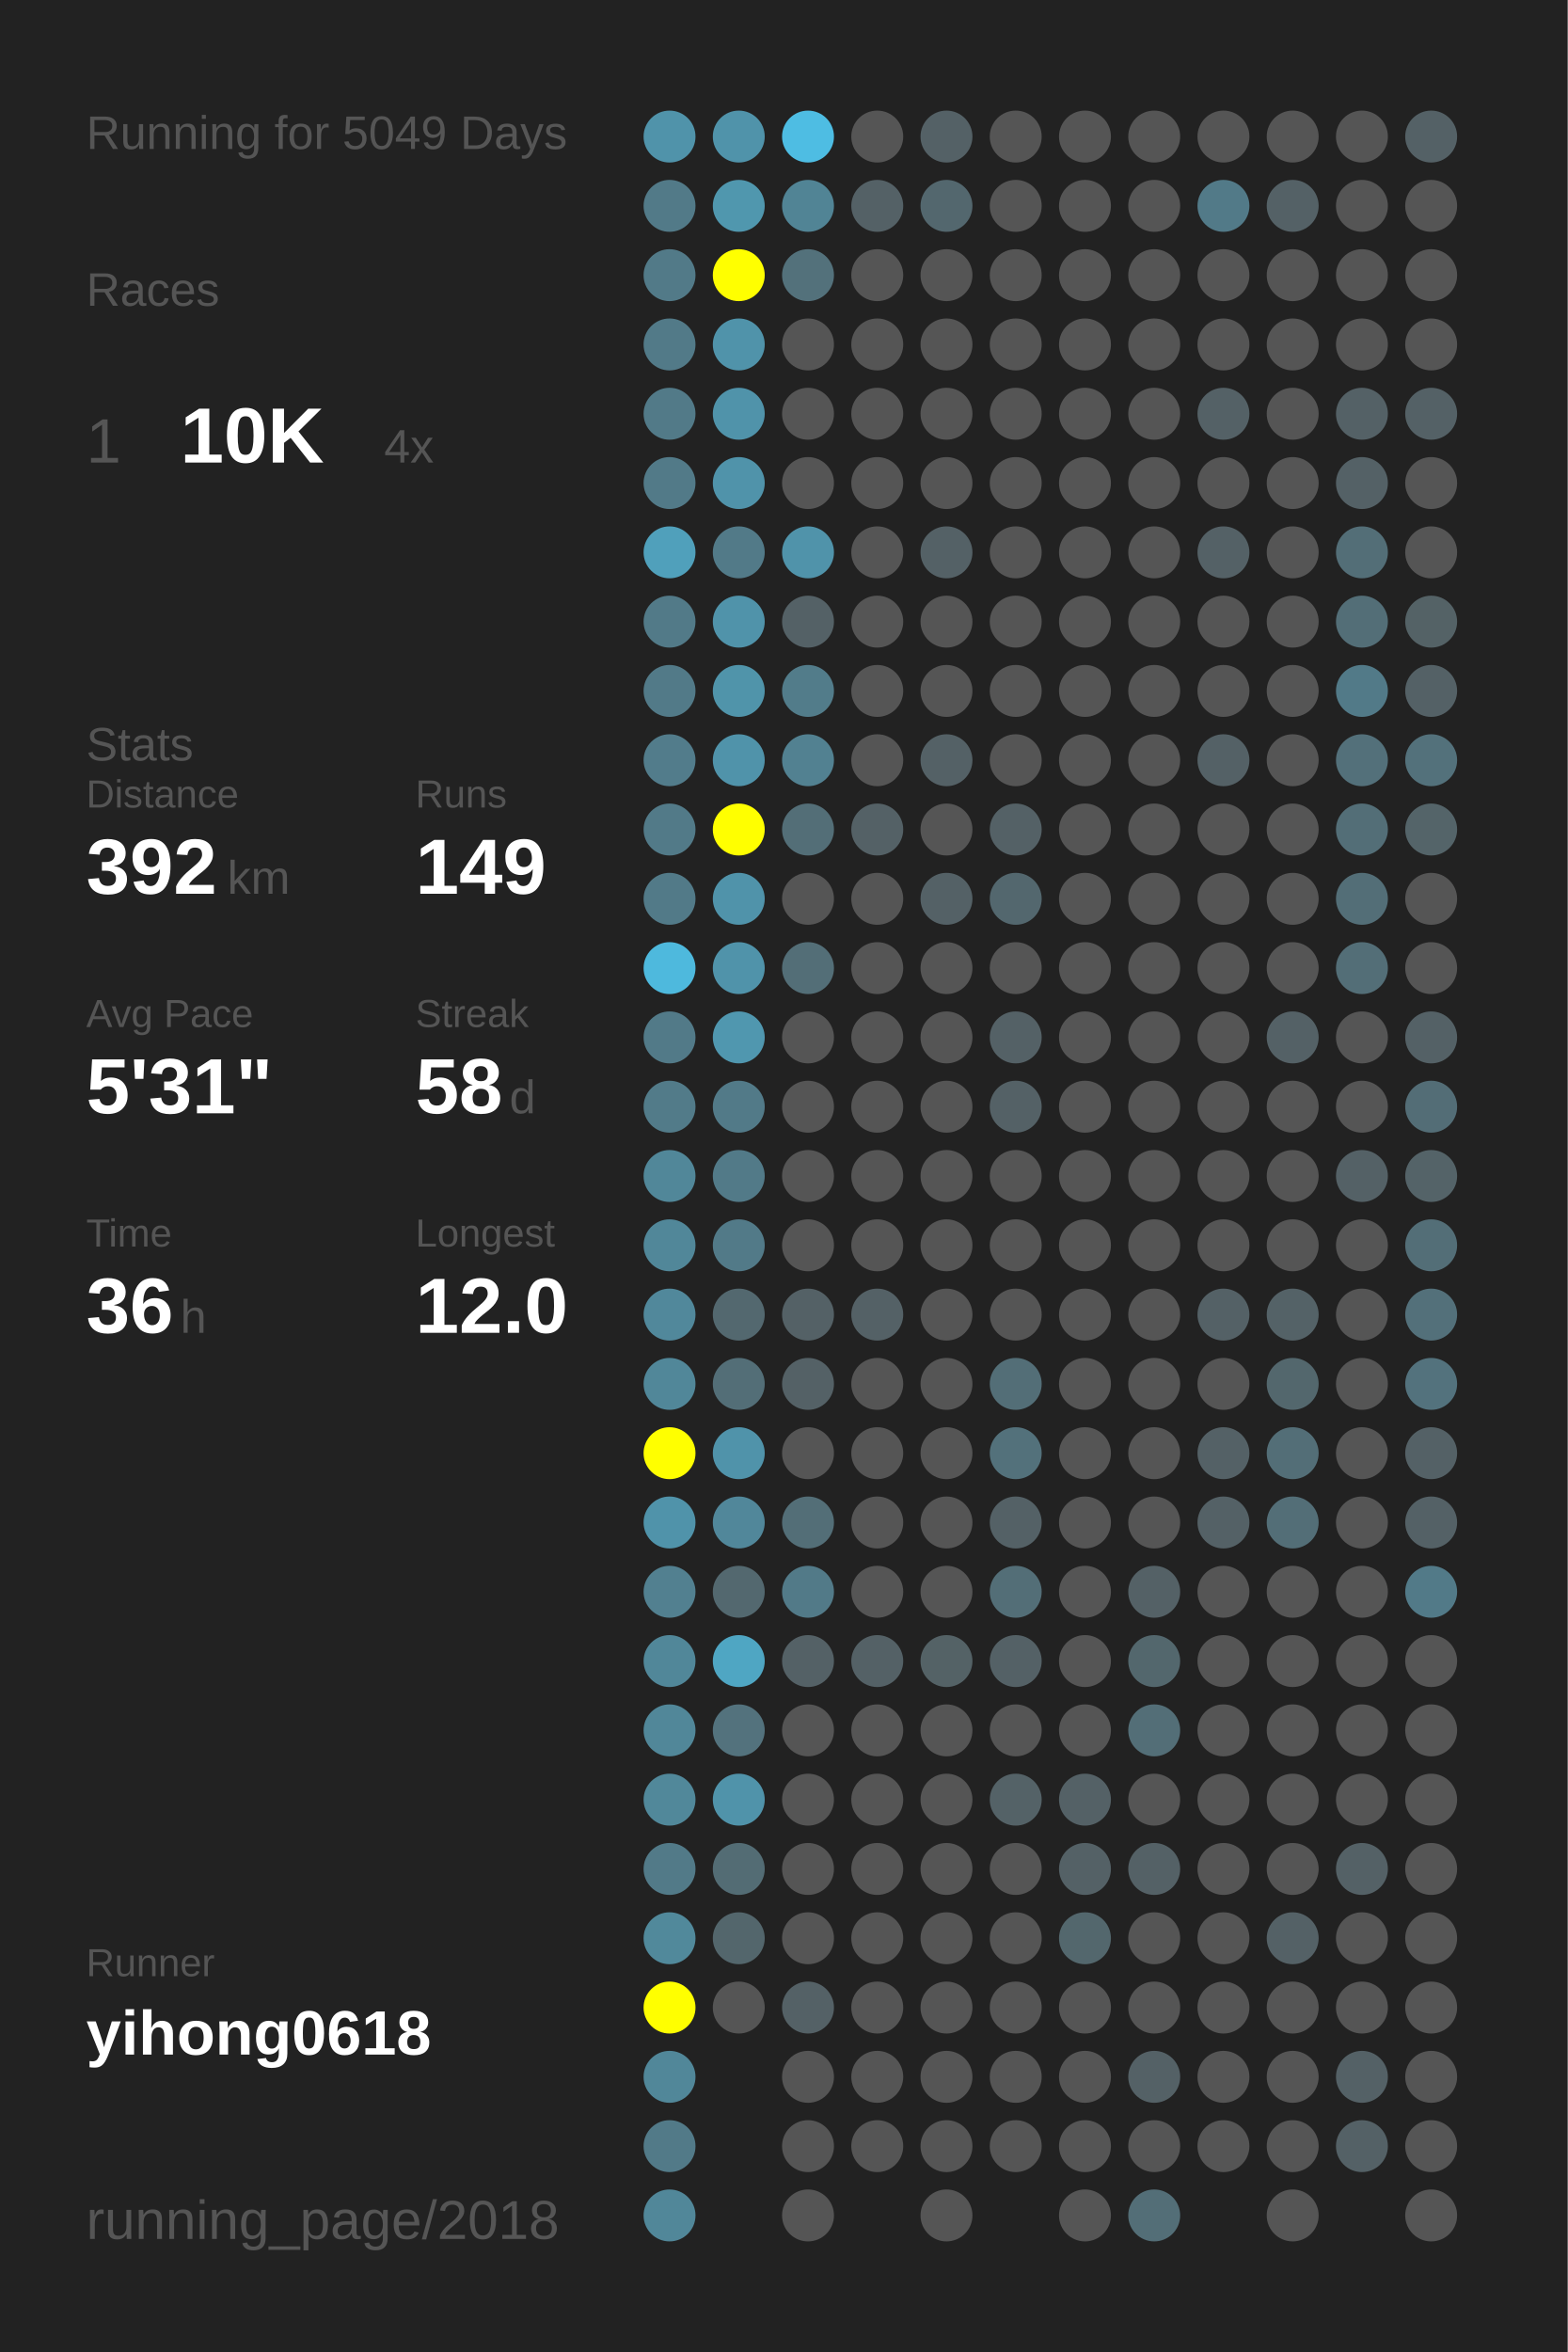
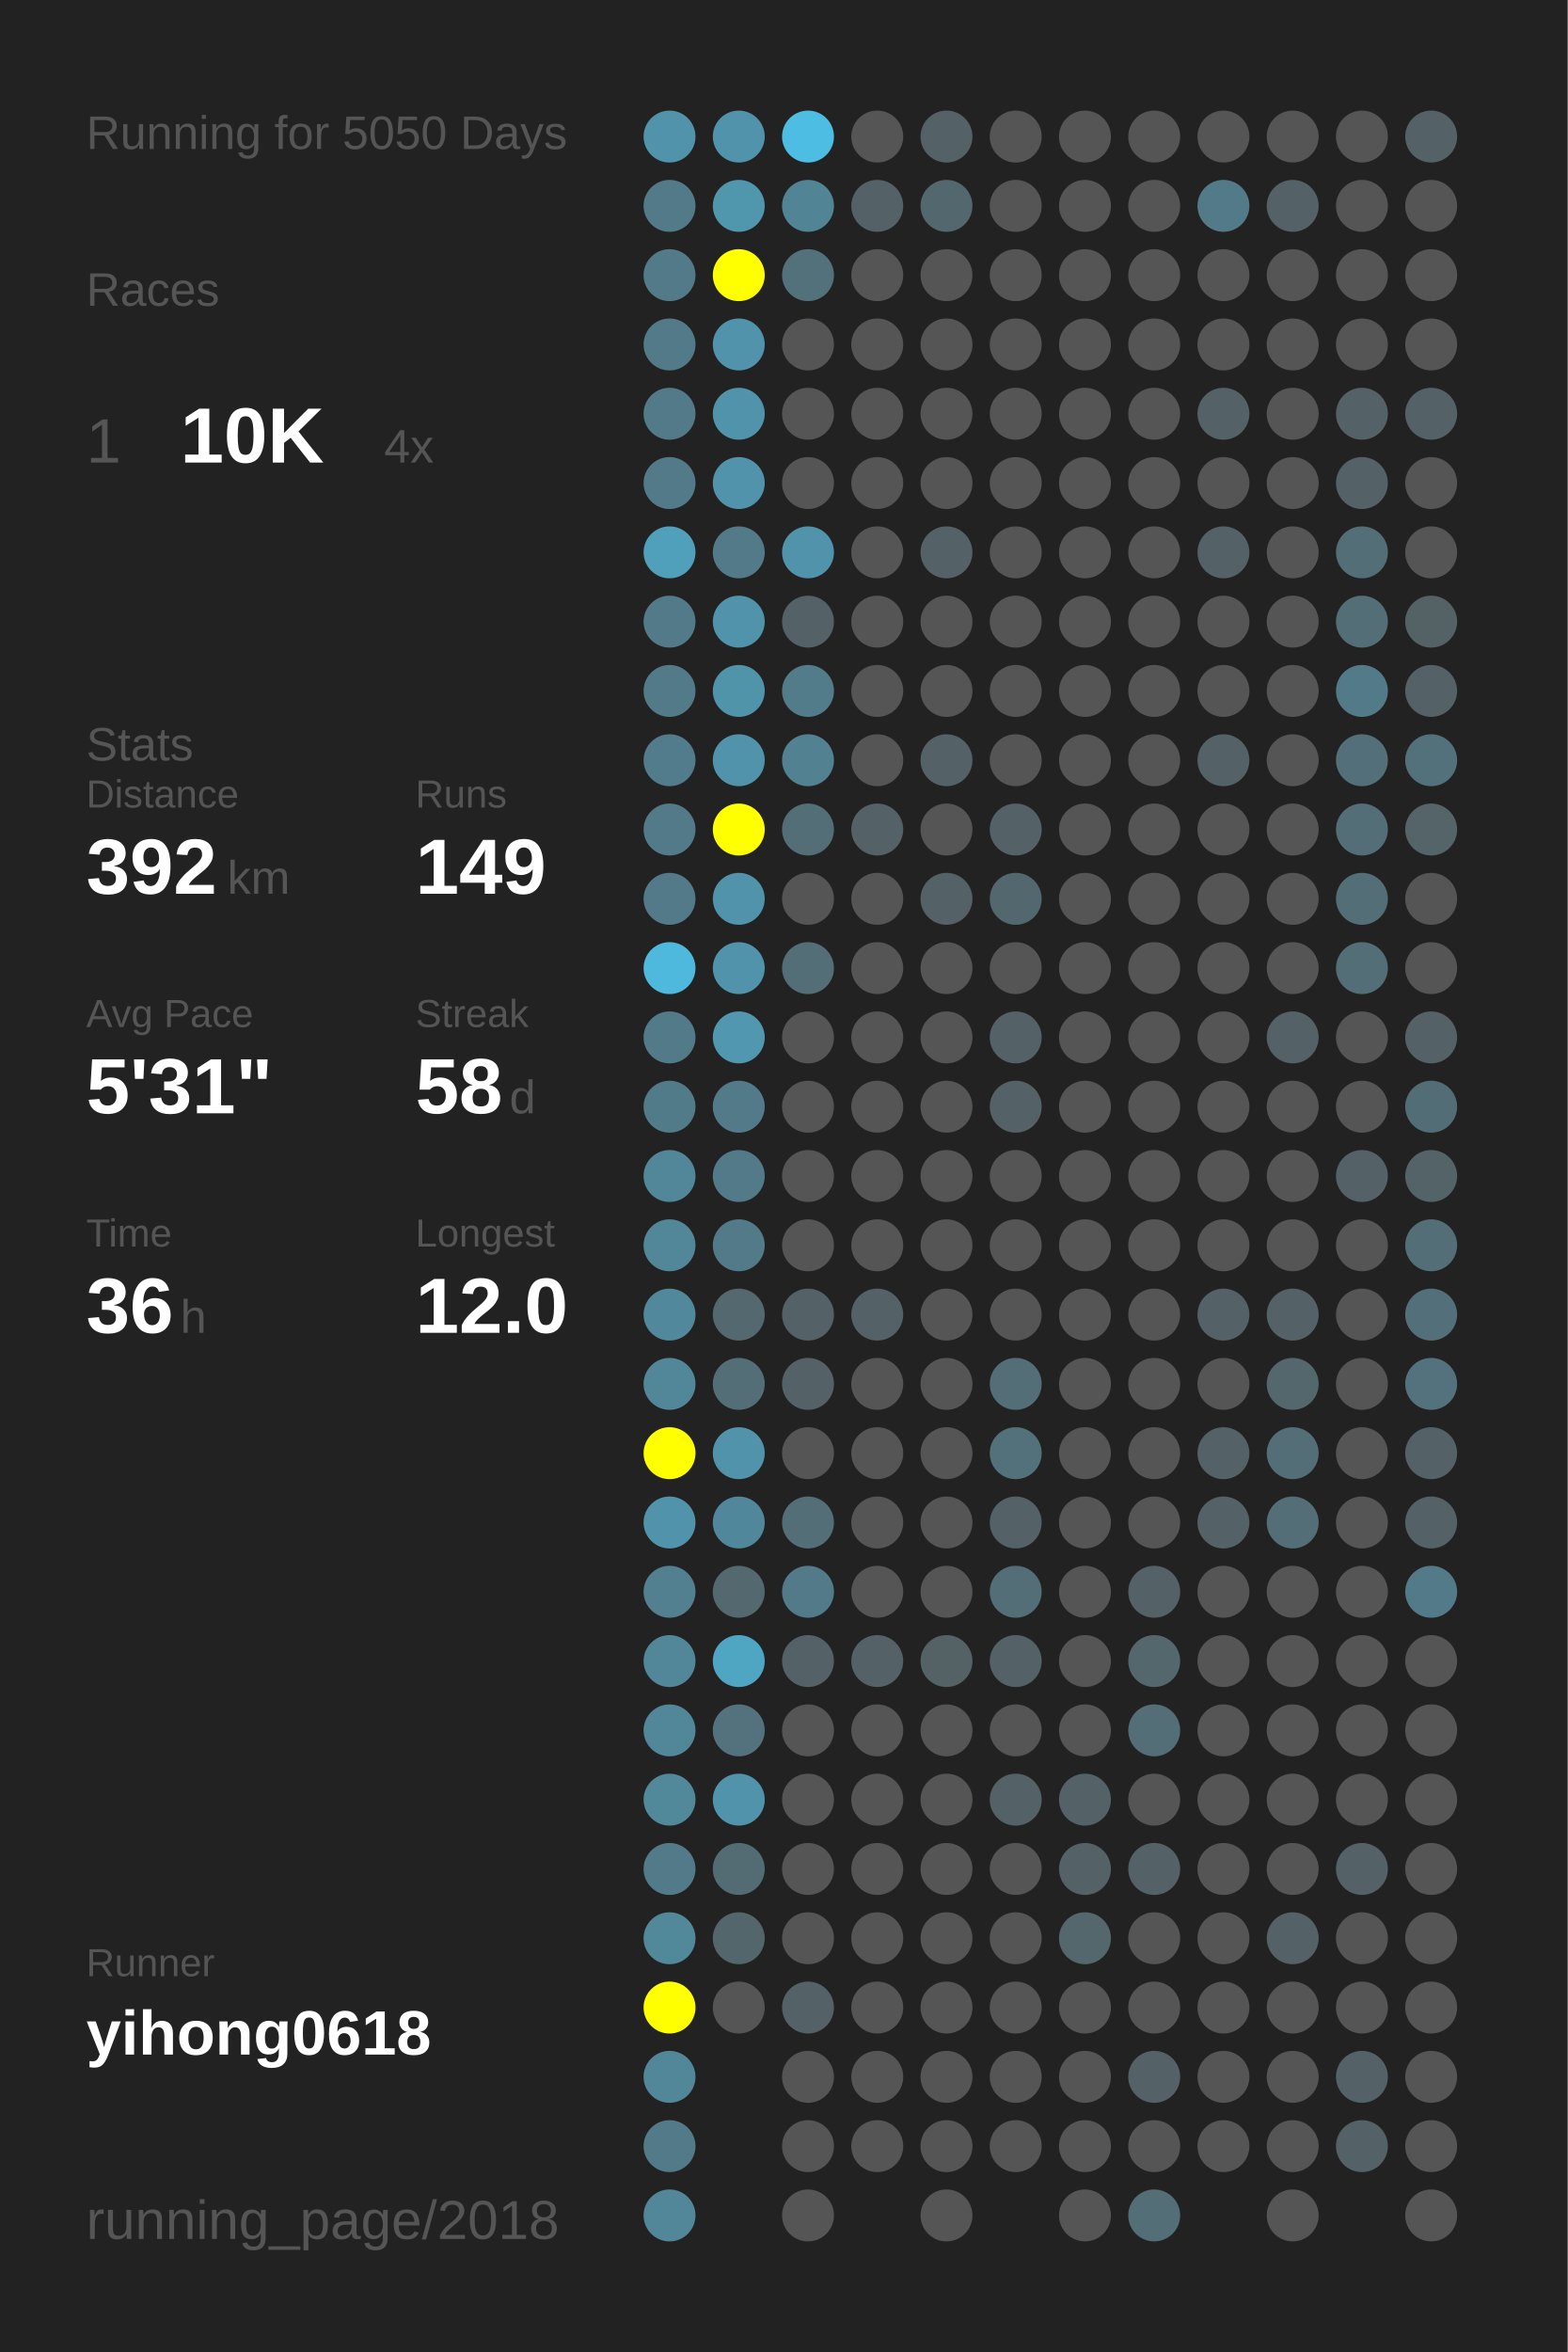
<svg xmlns="http://www.w3.org/2000/svg" baseProfile="full" height="300mm" version="1.1" viewBox="0,0,200,300" width="200mm">
  <defs />
  <rect fill="#222222" height="300" width="200" x="0" y="0" />
-   <text fill="#555555" style="font-size:6px; font-family:Arial;" x="11" y="19">Running for 5049 Days</text>
+   <text fill="#555555" style="font-size:6px; font-family:Arial;" x="11" y="19">Running for 5050 Days</text>
  <text fill="#555555" style="font-size:6px; font-family:Arial;" x="11" y="39">Races</text>
  <text fill="#555555" style="font-size:8px; font-family:Arial;" x="11" y="59">1</text>
  <text fill="#FFFFFF" style="font-size:10px; font-family:Arial; font-weight:bold;" x="23" y="59">10K</text>
  <text fill="#555555" style="font-size:6px; font-family:Arial;" x="49" y="59">4x</text>
  <text fill="#555555" style="font-size:6px; font-family:Arial;" x="11" y="97">Stats</text>
  <text fill="#555555" style="font-size:5px; font-family:Arial;" x="11" y="103">Distance</text>
  <text fill="#FFFFFF" style="font-size:10px; font-family:Arial; font-weight:bold;" x="11" y="114">392</text>
  <text fill="#555555" style="font-size:6px; font-family:Arial;" x="29" y="114">km</text>
  <text fill="#555555" style="font-size:5px; font-family:Arial;" x="53" y="103">Runs</text>
  <text fill="#FFFFFF" style="font-size:10px; font-family:Arial; font-weight:bold;" x="53" y="114">149</text>
  <text fill="#555555" style="font-size:5px; font-family:Arial;" x="11" y="131">Avg Pace</text>
  <text fill="#FFFFFF" style="font-size:10px; font-family:Arial; font-weight:bold;" x="11" y="142">5'31"</text>
  <text fill="#555555" style="font-size:5px; font-family:Arial;" x="53" y="131">Streak</text>
  <text fill="#FFFFFF" style="font-size:10px; font-family:Arial; font-weight:bold;" x="53" y="142">58</text>
  <text fill="#555555" style="font-size:6px; font-family:Arial;" x="65" y="142">d</text>
  <text fill="#555555" style="font-size:5px; font-family:Arial;" x="11" y="159">Time</text>
  <text fill="#FFFFFF" style="font-size:10px; font-family:Arial; font-weight:bold;" x="11" y="170">36</text>
  <text fill="#555555" style="font-size:6px; font-family:Arial;" x="23" y="170">h</text>
  <text fill="#555555" style="font-size:5px; font-family:Arial;" x="53" y="159">Longest</text>
  <text fill="#FFFFFF" style="font-size:10px; font-family:Arial; font-weight:bold;" x="53" y="170">12.0</text>
  <text fill="#555555" style="font-size:5px; font-family:Arial;" x="11" y="252.065">Runner</text>
  <text fill="#FFFFFF" style="font-size:8px; font-family:Arial; font-weight:bold;" x="11" y="262.065">yihong0618</text>
  <text fill="#555555" style="font-size:7px; font-family:Arial;" x="11" y="285.581">running_page/2018</text>
  <circle cx="85.417" cy="17.419" fill="#5093aa" r="3.312" />
  <circle cx="85.417" cy="26.258" fill="#527a88" r="3.312" />
  <circle cx="85.417" cy="35.097" fill="#527a88" r="3.312" />
  <circle cx="85.417" cy="43.935" fill="#527a88" r="3.312" />
  <circle cx="85.417" cy="52.774" fill="#527a88" r="3.312" />
  <circle cx="85.417" cy="61.613" fill="#527a88" r="3.312" />
  <circle cx="85.417" cy="70.452" fill="#50a0bb" r="3.312" />
  <circle cx="85.417" cy="79.29" fill="#527a88" r="3.312" />
  <circle cx="85.417" cy="88.129" fill="#527a88" r="3.312" />
  <circle cx="85.417" cy="96.968" fill="#527c8b" r="3.312" />
  <circle cx="85.417" cy="105.806" fill="#527a88" r="3.312" />
  <circle cx="85.417" cy="114.645" fill="#527a88" r="3.312" />
  <circle cx="85.417" cy="123.484" fill="#4eb9dd" r="3.312" />
  <circle cx="85.417" cy="132.323" fill="#527a88" r="3.312" />
  <circle cx="85.417" cy="141.161" fill="#527b89" r="3.312" />
  <circle cx="85.417" cy="150" fill="#518799" r="3.312" />
  <circle cx="85.417" cy="158.839" fill="#518799" r="3.312" />
  <circle cx="85.417" cy="167.677" fill="#51889b" r="3.312" />
  <circle cx="85.417" cy="176.516" fill="#518799" r="3.312" />
  <circle cx="85.417" cy="185.355" fill="#FFFF00" r="3.312" />
  <circle cx="85.417" cy="194.194" fill="#5093aa" r="3.312" />
  <circle cx="85.417" cy="203.032" fill="#528090" r="3.312" />
  <circle cx="85.417" cy="211.871" fill="#518799" r="3.312" />
  <circle cx="85.417" cy="220.71" fill="#518799" r="3.312" />
  <circle cx="85.417" cy="229.548" fill="#51889a" r="3.312" />
  <circle cx="85.417" cy="238.387" fill="#527a88" r="3.312" />
  <circle cx="85.417" cy="247.226" fill="#51899b" r="3.312" />
  <circle cx="85.417" cy="256.065" fill="#FFFF00" r="3.312" />
  <circle cx="85.417" cy="264.903" fill="#518799" r="3.312" />
  <circle cx="85.417" cy="273.742" fill="#527a88" r="3.312" />
  <circle cx="85.417" cy="282.581" fill="#518799" r="3.312" />
  <circle cx="94.25" cy="17.419" fill="#5093aa" r="3.312" />
  <circle cx="94.25" cy="26.258" fill="#5097ae" r="3.312" />
  <circle cx="94.25" cy="35.097" fill="#FFFF00" r="3.312" />
  <circle cx="94.25" cy="43.935" fill="#5093aa" r="3.312" />
  <circle cx="94.25" cy="52.774" fill="#5093aa" r="3.312" />
  <circle cx="94.25" cy="61.613" fill="#5093aa" r="3.312" />
  <circle cx="94.25" cy="70.452" fill="#527a88" r="3.312" />
  <circle cx="94.25" cy="79.29" fill="#5093aa" r="3.312" />
  <circle cx="94.25" cy="88.129" fill="#5094aa" r="3.312" />
  <circle cx="94.25" cy="96.968" fill="#5093aa" r="3.312" />
  <circle cx="94.25" cy="105.806" fill="#FFFF00" r="3.312" />
  <circle cx="94.25" cy="114.645" fill="#5093aa" r="3.312" />
  <circle cx="94.25" cy="123.484" fill="#5093aa" r="3.312" />
  <circle cx="94.25" cy="132.323" fill="#5097af" r="3.312" />
  <circle cx="94.25" cy="141.161" fill="#527a88" r="3.312" />
  <circle cx="94.25" cy="150" fill="#527a88" r="3.312" />
  <circle cx="94.25" cy="158.839" fill="#527a88" r="3.312" />
  <circle cx="94.25" cy="167.677" fill="#53686f" r="3.312" />
  <circle cx="94.25" cy="176.516" fill="#536e77" r="3.312" />
  <circle cx="94.25" cy="185.355" fill="#5093aa" r="3.312" />
  <circle cx="94.25" cy="194.194" fill="#51879a" r="3.312" />
  <circle cx="94.25" cy="203.032" fill="#53686f" r="3.312" />
  <circle cx="94.25" cy="211.871" fill="#4fa6c3" r="3.312" />
  <circle cx="94.25" cy="220.71" fill="#53727d" r="3.312" />
  <circle cx="94.25" cy="229.548" fill="#5093aa" r="3.312" />
  <circle cx="94.25" cy="238.387" fill="#536c74" r="3.312" />
  <circle cx="94.25" cy="247.226" fill="#53666c" r="3.312" />
  <circle cx="94.25" cy="256.065" fill="#555555" r="3.312" />
  <circle cx="103.083" cy="17.419" fill="#4ebde3" r="3.312" />
  <circle cx="103.083" cy="26.258" fill="#518495" r="3.312" />
  <circle cx="103.083" cy="35.097" fill="#53717b" r="3.312" />
  <circle cx="103.083" cy="43.935" fill="#555555" r="3.312" />
  <circle cx="103.083" cy="52.774" fill="#555555" r="3.312" />
  <circle cx="103.083" cy="61.613" fill="#555555" r="3.312" />
  <circle cx="103.083" cy="70.452" fill="#5093aa" r="3.312" />
  <circle cx="103.083" cy="79.29" fill="#546166" r="3.312" />
  <circle cx="103.083" cy="88.129" fill="#527c8a" r="3.312" />
  <circle cx="103.083" cy="96.968" fill="#528191" r="3.312" />
  <circle cx="103.083" cy="105.806" fill="#536e77" r="3.312" />
  <circle cx="103.083" cy="114.645" fill="#555555" r="3.312" />
  <circle cx="103.083" cy="123.484" fill="#536e77" r="3.312" />
  <circle cx="103.083" cy="132.323" fill="#555555" r="3.312" />
  <circle cx="103.083" cy="141.161" fill="#555555" r="3.312" />
  <circle cx="103.083" cy="150" fill="#555555" r="3.312" />
  <circle cx="103.083" cy="158.839" fill="#555555" r="3.312" />
  <circle cx="103.083" cy="167.677" fill="#546166" r="3.312" />
  <circle cx="103.083" cy="176.516" fill="#546166" r="3.312" />
  <circle cx="103.083" cy="185.355" fill="#555555" r="3.312" />
  <circle cx="103.083" cy="194.194" fill="#536e77" r="3.312" />
  <circle cx="103.083" cy="203.032" fill="#527a88" r="3.312" />
  <circle cx="103.083" cy="211.871" fill="#546166" r="3.312" />
  <circle cx="103.083" cy="220.71" fill="#555555" r="3.312" />
  <circle cx="103.083" cy="229.548" fill="#555555" r="3.312" />
  <circle cx="103.083" cy="238.387" fill="#555555" r="3.312" />
  <circle cx="103.083" cy="247.226" fill="#555555" r="3.312" />
  <circle cx="103.083" cy="256.065" fill="#546166" r="3.312" />
  <circle cx="103.083" cy="264.903" fill="#555555" r="3.312" />
  <circle cx="103.083" cy="273.742" fill="#555555" r="3.312" />
  <circle cx="103.083" cy="282.581" fill="#555555" r="3.312" />
  <circle cx="111.917" cy="17.419" fill="#555555" r="3.312" />
  <circle cx="111.917" cy="26.258" fill="#546166" r="3.312" />
  <circle cx="111.917" cy="35.097" fill="#555555" r="3.312" />
  <circle cx="111.917" cy="43.935" fill="#555555" r="3.312" />
  <circle cx="111.917" cy="52.774" fill="#555555" r="3.312" />
  <circle cx="111.917" cy="61.613" fill="#555555" r="3.312" />
  <circle cx="111.917" cy="70.452" fill="#555555" r="3.312" />
  <circle cx="111.917" cy="79.29" fill="#555555" r="3.312" />
  <circle cx="111.917" cy="88.129" fill="#555555" r="3.312" />
  <circle cx="111.917" cy="96.968" fill="#555555" r="3.312" />
  <circle cx="111.917" cy="105.806" fill="#546166" r="3.312" />
  <circle cx="111.917" cy="114.645" fill="#555555" r="3.312" />
  <circle cx="111.917" cy="123.484" fill="#555555" r="3.312" />
  <circle cx="111.917" cy="132.323" fill="#555555" r="3.312" />
  <circle cx="111.917" cy="141.161" fill="#555555" r="3.312" />
  <circle cx="111.917" cy="150" fill="#555555" r="3.312" />
  <circle cx="111.917" cy="158.839" fill="#555555" r="3.312" />
  <circle cx="111.917" cy="167.677" fill="#546166" r="3.312" />
  <circle cx="111.917" cy="176.516" fill="#555555" r="3.312" />
  <circle cx="111.917" cy="185.355" fill="#555555" r="3.312" />
  <circle cx="111.917" cy="194.194" fill="#555555" r="3.312" />
  <circle cx="111.917" cy="203.032" fill="#555555" r="3.312" />
  <circle cx="111.917" cy="211.871" fill="#546166" r="3.312" />
  <circle cx="111.917" cy="220.71" fill="#555555" r="3.312" />
  <circle cx="111.917" cy="229.548" fill="#555555" r="3.312" />
  <circle cx="111.917" cy="238.387" fill="#555555" r="3.312" />
  <circle cx="111.917" cy="247.226" fill="#555555" r="3.312" />
  <circle cx="111.917" cy="256.065" fill="#555555" r="3.312" />
  <circle cx="111.917" cy="264.903" fill="#555555" r="3.312" />
  <circle cx="111.917" cy="273.742" fill="#555555" r="3.312" />
  <circle cx="120.75" cy="17.419" fill="#546166" r="3.312" />
  <circle cx="120.75" cy="26.258" fill="#53676e" r="3.312" />
  <circle cx="120.75" cy="35.097" fill="#555555" r="3.312" />
  <circle cx="120.75" cy="43.935" fill="#555555" r="3.312" />
  <circle cx="120.75" cy="52.774" fill="#555555" r="3.312" />
  <circle cx="120.75" cy="61.613" fill="#555555" r="3.312" />
  <circle cx="120.75" cy="70.452" fill="#546166" r="3.312" />
  <circle cx="120.75" cy="79.29" fill="#555555" r="3.312" />
  <circle cx="120.75" cy="88.129" fill="#555555" r="3.312" />
  <circle cx="120.75" cy="96.968" fill="#546166" r="3.312" />
  <circle cx="120.75" cy="105.806" fill="#555555" r="3.312" />
  <circle cx="120.75" cy="114.645" fill="#546166" r="3.312" />
  <circle cx="120.75" cy="123.484" fill="#555555" r="3.312" />
  <circle cx="120.75" cy="132.323" fill="#555555" r="3.312" />
  <circle cx="120.75" cy="141.161" fill="#555555" r="3.312" />
  <circle cx="120.75" cy="150" fill="#555555" r="3.312" />
  <circle cx="120.75" cy="158.839" fill="#555555" r="3.312" />
  <circle cx="120.75" cy="167.677" fill="#555555" r="3.312" />
  <circle cx="120.75" cy="176.516" fill="#555555" r="3.312" />
  <circle cx="120.75" cy="185.355" fill="#555555" r="3.312" />
  <circle cx="120.75" cy="194.194" fill="#555555" r="3.312" />
  <circle cx="120.75" cy="203.032" fill="#555555" r="3.312" />
  <circle cx="120.75" cy="211.871" fill="#546266" r="3.312" />
  <circle cx="120.75" cy="220.71" fill="#555555" r="3.312" />
  <circle cx="120.75" cy="229.548" fill="#555555" r="3.312" />
  <circle cx="120.75" cy="238.387" fill="#555555" r="3.312" />
  <circle cx="120.75" cy="247.226" fill="#555555" r="3.312" />
  <circle cx="120.75" cy="256.065" fill="#555555" r="3.312" />
  <circle cx="120.75" cy="264.903" fill="#555555" r="3.312" />
  <circle cx="120.75" cy="273.742" fill="#555555" r="3.312" />
  <circle cx="120.75" cy="282.581" fill="#555555" r="3.312" />
  <circle cx="129.583" cy="17.419" fill="#555555" r="3.312" />
  <circle cx="129.583" cy="26.258" fill="#555555" r="3.312" />
  <circle cx="129.583" cy="35.097" fill="#555555" r="3.312" />
  <circle cx="129.583" cy="43.935" fill="#555555" r="3.312" />
  <circle cx="129.583" cy="52.774" fill="#555555" r="3.312" />
  <circle cx="129.583" cy="61.613" fill="#555555" r="3.312" />
  <circle cx="129.583" cy="70.452" fill="#555555" r="3.312" />
  <circle cx="129.583" cy="79.29" fill="#555555" r="3.312" />
  <circle cx="129.583" cy="88.129" fill="#555555" r="3.312" />
  <circle cx="129.583" cy="96.968" fill="#555555" r="3.312" />
  <circle cx="129.583" cy="105.806" fill="#546166" r="3.312" />
  <circle cx="129.583" cy="114.645" fill="#53676e" r="3.312" />
  <circle cx="129.583" cy="123.484" fill="#555555" r="3.312" />
  <circle cx="129.583" cy="132.323" fill="#546166" r="3.312" />
  <circle cx="129.583" cy="141.161" fill="#546166" r="3.312" />
  <circle cx="129.583" cy="150" fill="#555555" r="3.312" />
  <circle cx="129.583" cy="158.839" fill="#555555" r="3.312" />
  <circle cx="129.583" cy="167.677" fill="#555555" r="3.312" />
  <circle cx="129.583" cy="176.516" fill="#536e77" r="3.312" />
  <circle cx="129.583" cy="185.355" fill="#53717b" r="3.312" />
  <circle cx="129.583" cy="194.194" fill="#546166" r="3.312" />
  <circle cx="129.583" cy="203.032" fill="#536e77" r="3.312" />
  <circle cx="129.583" cy="211.871" fill="#546166" r="3.312" />
  <circle cx="129.583" cy="220.71" fill="#555555" r="3.312" />
  <circle cx="129.583" cy="229.548" fill="#546267" r="3.312" />
  <circle cx="129.583" cy="238.387" fill="#555555" r="3.312" />
  <circle cx="129.583" cy="247.226" fill="#555555" r="3.312" />
  <circle cx="129.583" cy="256.065" fill="#555555" r="3.312" />
  <circle cx="129.583" cy="264.903" fill="#555555" r="3.312" />
  <circle cx="129.583" cy="273.742" fill="#555555" r="3.312" />
  <circle cx="138.417" cy="17.419" fill="#555555" r="3.312" />
  <circle cx="138.417" cy="26.258" fill="#555555" r="3.312" />
  <circle cx="138.417" cy="35.097" fill="#555555" r="3.312" />
  <circle cx="138.417" cy="43.935" fill="#555555" r="3.312" />
  <circle cx="138.417" cy="52.774" fill="#555555" r="3.312" />
  <circle cx="138.417" cy="61.613" fill="#555555" r="3.312" />
  <circle cx="138.417" cy="70.452" fill="#555555" r="3.312" />
  <circle cx="138.417" cy="79.29" fill="#555555" r="3.312" />
  <circle cx="138.417" cy="88.129" fill="#555555" r="3.312" />
  <circle cx="138.417" cy="96.968" fill="#555555" r="3.312" />
  <circle cx="138.417" cy="105.806" fill="#555555" r="3.312" />
  <circle cx="138.417" cy="114.645" fill="#555555" r="3.312" />
  <circle cx="138.417" cy="123.484" fill="#555555" r="3.312" />
  <circle cx="138.417" cy="132.323" fill="#555555" r="3.312" />
  <circle cx="138.417" cy="141.161" fill="#555555" r="3.312" />
  <circle cx="138.417" cy="150" fill="#555555" r="3.312" />
  <circle cx="138.417" cy="158.839" fill="#555555" r="3.312" />
  <circle cx="138.417" cy="167.677" fill="#555555" r="3.312" />
  <circle cx="138.417" cy="176.516" fill="#555555" r="3.312" />
  <circle cx="138.417" cy="185.355" fill="#555555" r="3.312" />
  <circle cx="138.417" cy="194.194" fill="#555555" r="3.312" />
  <circle cx="138.417" cy="203.032" fill="#555555" r="3.312" />
  <circle cx="138.417" cy="211.871" fill="#555555" r="3.312" />
  <circle cx="138.417" cy="220.71" fill="#555555" r="3.312" />
  <circle cx="138.417" cy="229.548" fill="#546166" r="3.312" />
  <circle cx="138.417" cy="238.387" fill="#546166" r="3.312" />
  <circle cx="138.417" cy="247.226" fill="#53676d" r="3.312" />
  <circle cx="138.417" cy="256.065" fill="#555555" r="3.312" />
  <circle cx="138.417" cy="264.903" fill="#555555" r="3.312" />
  <circle cx="138.417" cy="273.742" fill="#555555" r="3.312" />
  <circle cx="138.417" cy="282.581" fill="#555555" r="3.312" />
  <circle cx="147.25" cy="17.419" fill="#555555" r="3.312" />
  <circle cx="147.25" cy="26.258" fill="#555555" r="3.312" />
  <circle cx="147.25" cy="35.097" fill="#555555" r="3.312" />
  <circle cx="147.25" cy="43.935" fill="#555555" r="3.312" />
  <circle cx="147.25" cy="52.774" fill="#555555" r="3.312" />
  <circle cx="147.25" cy="61.613" fill="#555555" r="3.312" />
  <circle cx="147.25" cy="70.452" fill="#555555" r="3.312" />
  <circle cx="147.25" cy="79.29" fill="#555555" r="3.312" />
  <circle cx="147.25" cy="88.129" fill="#555555" r="3.312" />
  <circle cx="147.25" cy="96.968" fill="#555555" r="3.312" />
  <circle cx="147.25" cy="105.806" fill="#555555" r="3.312" />
  <circle cx="147.25" cy="114.645" fill="#555555" r="3.312" />
  <circle cx="147.25" cy="123.484" fill="#555555" r="3.312" />
  <circle cx="147.25" cy="132.323" fill="#555555" r="3.312" />
  <circle cx="147.25" cy="141.161" fill="#555555" r="3.312" />
  <circle cx="147.25" cy="150" fill="#555555" r="3.312" />
  <circle cx="147.25" cy="158.839" fill="#555555" r="3.312" />
  <circle cx="147.25" cy="167.677" fill="#555555" r="3.312" />
  <circle cx="147.25" cy="176.516" fill="#555555" r="3.312" />
  <circle cx="147.25" cy="185.355" fill="#555555" r="3.312" />
  <circle cx="147.25" cy="194.194" fill="#555555" r="3.312" />
  <circle cx="147.25" cy="203.032" fill="#546166" r="3.312" />
  <circle cx="147.25" cy="211.871" fill="#53676d" r="3.312" />
  <circle cx="147.25" cy="220.71" fill="#536e77" r="3.312" />
  <circle cx="147.25" cy="229.548" fill="#555555" r="3.312" />
  <circle cx="147.25" cy="238.387" fill="#546166" r="3.312" />
  <circle cx="147.25" cy="247.226" fill="#555555" r="3.312" />
  <circle cx="147.25" cy="256.065" fill="#555555" r="3.312" />
  <circle cx="147.25" cy="264.903" fill="#546166" r="3.312" />
  <circle cx="147.25" cy="273.742" fill="#555555" r="3.312" />
  <circle cx="147.25" cy="282.581" fill="#536e77" r="3.312" />
  <circle cx="156.083" cy="17.419" fill="#555555" r="3.312" />
  <circle cx="156.083" cy="26.258" fill="#527a88" r="3.312" />
  <circle cx="156.083" cy="35.097" fill="#555555" r="3.312" />
  <circle cx="156.083" cy="43.935" fill="#555555" r="3.312" />
  <circle cx="156.083" cy="52.774" fill="#546166" r="3.312" />
  <circle cx="156.083" cy="61.613" fill="#555555" r="3.312" />
  <circle cx="156.083" cy="70.452" fill="#546166" r="3.312" />
  <circle cx="156.083" cy="79.29" fill="#555555" r="3.312" />
  <circle cx="156.083" cy="88.129" fill="#555555" r="3.312" />
  <circle cx="156.083" cy="96.968" fill="#546166" r="3.312" />
  <circle cx="156.083" cy="105.806" fill="#555555" r="3.312" />
  <circle cx="156.083" cy="114.645" fill="#555555" r="3.312" />
  <circle cx="156.083" cy="123.484" fill="#555555" r="3.312" />
  <circle cx="156.083" cy="132.323" fill="#555555" r="3.312" />
  <circle cx="156.083" cy="141.161" fill="#555555" r="3.312" />
  <circle cx="156.083" cy="150" fill="#555555" r="3.312" />
  <circle cx="156.083" cy="158.839" fill="#555555" r="3.312" />
  <circle cx="156.083" cy="167.677" fill="#546166" r="3.312" />
  <circle cx="156.083" cy="176.516" fill="#555555" r="3.312" />
  <circle cx="156.083" cy="185.355" fill="#546166" r="3.312" />
  <circle cx="156.083" cy="194.194" fill="#546166" r="3.312" />
  <circle cx="156.083" cy="203.032" fill="#555555" r="3.312" />
  <circle cx="156.083" cy="211.871" fill="#555555" r="3.312" />
  <circle cx="156.083" cy="220.71" fill="#555555" r="3.312" />
  <circle cx="156.083" cy="229.548" fill="#555555" r="3.312" />
  <circle cx="156.083" cy="238.387" fill="#555555" r="3.312" />
  <circle cx="156.083" cy="247.226" fill="#555555" r="3.312" />
  <circle cx="156.083" cy="256.065" fill="#555555" r="3.312" />
  <circle cx="156.083" cy="264.903" fill="#555555" r="3.312" />
  <circle cx="156.083" cy="273.742" fill="#555555" r="3.312" />
  <circle cx="164.917" cy="17.419" fill="#555555" r="3.312" />
  <circle cx="164.917" cy="26.258" fill="#546166" r="3.312" />
  <circle cx="164.917" cy="35.097" fill="#555555" r="3.312" />
  <circle cx="164.917" cy="43.935" fill="#555555" r="3.312" />
  <circle cx="164.917" cy="52.774" fill="#555555" r="3.312" />
  <circle cx="164.917" cy="61.613" fill="#555555" r="3.312" />
  <circle cx="164.917" cy="70.452" fill="#555555" r="3.312" />
  <circle cx="164.917" cy="79.29" fill="#555555" r="3.312" />
  <circle cx="164.917" cy="88.129" fill="#555555" r="3.312" />
  <circle cx="164.917" cy="96.968" fill="#555555" r="3.312" />
  <circle cx="164.917" cy="105.806" fill="#555555" r="3.312" />
  <circle cx="164.917" cy="114.645" fill="#555555" r="3.312" />
  <circle cx="164.917" cy="123.484" fill="#555555" r="3.312" />
  <circle cx="164.917" cy="132.323" fill="#546166" r="3.312" />
  <circle cx="164.917" cy="141.161" fill="#555555" r="3.312" />
  <circle cx="164.917" cy="150" fill="#555555" r="3.312" />
  <circle cx="164.917" cy="158.839" fill="#555555" r="3.312" />
  <circle cx="164.917" cy="167.677" fill="#546267" r="3.312" />
  <circle cx="164.917" cy="176.516" fill="#53676d" r="3.312" />
  <circle cx="164.917" cy="185.355" fill="#536e77" r="3.312" />
  <circle cx="164.917" cy="194.194" fill="#536e77" r="3.312" />
  <circle cx="164.917" cy="203.032" fill="#555555" r="3.312" />
  <circle cx="164.917" cy="211.871" fill="#555555" r="3.312" />
  <circle cx="164.917" cy="220.71" fill="#555555" r="3.312" />
  <circle cx="164.917" cy="229.548" fill="#555555" r="3.312" />
  <circle cx="164.917" cy="238.387" fill="#555555" r="3.312" />
  <circle cx="164.917" cy="247.226" fill="#546166" r="3.312" />
  <circle cx="164.917" cy="256.065" fill="#555555" r="3.312" />
  <circle cx="164.917" cy="264.903" fill="#555555" r="3.312" />
  <circle cx="164.917" cy="273.742" fill="#555555" r="3.312" />
  <circle cx="164.917" cy="282.581" fill="#555555" r="3.312" />
  <circle cx="173.75" cy="17.419" fill="#555555" r="3.312" />
  <circle cx="173.75" cy="26.258" fill="#555555" r="3.312" />
  <circle cx="173.75" cy="35.097" fill="#555555" r="3.312" />
  <circle cx="173.75" cy="43.935" fill="#555555" r="3.312" />
  <circle cx="173.75" cy="52.774" fill="#546166" r="3.312" />
  <circle cx="173.75" cy="61.613" fill="#546166" r="3.312" />
  <circle cx="173.75" cy="70.452" fill="#536e77" r="3.312" />
  <circle cx="173.75" cy="79.29" fill="#536e77" r="3.312" />
  <circle cx="173.75" cy="88.129" fill="#527a88" r="3.312" />
  <circle cx="173.75" cy="96.968" fill="#53707a" r="3.312" />
  <circle cx="173.75" cy="105.806" fill="#536e77" r="3.312" />
  <circle cx="173.75" cy="114.645" fill="#536e77" r="3.312" />
  <circle cx="173.75" cy="123.484" fill="#536e77" r="3.312" />
  <circle cx="173.75" cy="132.323" fill="#555555" r="3.312" />
  <circle cx="173.75" cy="141.161" fill="#555555" r="3.312" />
  <circle cx="173.75" cy="150" fill="#546166" r="3.312" />
  <circle cx="173.75" cy="158.839" fill="#555555" r="3.312" />
  <circle cx="173.75" cy="167.677" fill="#555555" r="3.312" />
  <circle cx="173.75" cy="176.516" fill="#555555" r="3.312" />
  <circle cx="173.75" cy="185.355" fill="#555555" r="3.312" />
  <circle cx="173.75" cy="194.194" fill="#555555" r="3.312" />
  <circle cx="173.75" cy="203.032" fill="#555555" r="3.312" />
  <circle cx="173.75" cy="211.871" fill="#555555" r="3.312" />
  <circle cx="173.75" cy="220.71" fill="#555555" r="3.312" />
  <circle cx="173.75" cy="229.548" fill="#555555" r="3.312" />
  <circle cx="173.75" cy="238.387" fill="#546166" r="3.312" />
  <circle cx="173.75" cy="247.226" fill="#555555" r="3.312" />
  <circle cx="173.75" cy="256.065" fill="#555555" r="3.312" />
  <circle cx="173.75" cy="264.903" fill="#546166" r="3.312" />
  <circle cx="173.75" cy="273.742" fill="#546166" r="3.312" />
  <circle cx="182.583" cy="17.419" fill="#546166" r="3.312" />
  <circle cx="182.583" cy="26.258" fill="#555555" r="3.312" />
  <circle cx="182.583" cy="35.097" fill="#555555" r="3.312" />
  <circle cx="182.583" cy="43.935" fill="#555555" r="3.312" />
  <circle cx="182.583" cy="52.774" fill="#546166" r="3.312" />
  <circle cx="182.583" cy="61.613" fill="#555555" r="3.312" />
  <circle cx="182.583" cy="70.452" fill="#555555" r="3.312" />
  <circle cx="182.583" cy="79.29" fill="#546266" r="3.312" />
  <circle cx="182.583" cy="88.129" fill="#546166" r="3.312" />
  <circle cx="182.583" cy="96.968" fill="#53717b" r="3.312" />
  <circle cx="182.583" cy="105.806" fill="#546469" r="3.312" />
  <circle cx="182.583" cy="114.645" fill="#555555" r="3.312" />
  <circle cx="182.583" cy="123.484" fill="#555555" r="3.312" />
  <circle cx="182.583" cy="132.323" fill="#546166" r="3.312" />
  <circle cx="182.583" cy="141.161" fill="#536d76" r="3.312" />
  <circle cx="182.583" cy="150" fill="#546368" r="3.312" />
  <circle cx="182.583" cy="158.839" fill="#536e77" r="3.312" />
  <circle cx="182.583" cy="167.677" fill="#53707a" r="3.312" />
  <circle cx="182.583" cy="176.516" fill="#53727d" r="3.312" />
  <circle cx="182.583" cy="185.355" fill="#546166" r="3.312" />
  <circle cx="182.583" cy="194.194" fill="#546166" r="3.312" />
  <circle cx="182.583" cy="203.032" fill="#527a88" r="3.312" />
  <circle cx="182.583" cy="211.871" fill="#555555" r="3.312" />
  <circle cx="182.583" cy="220.71" fill="#555555" r="3.312" />
  <circle cx="182.583" cy="229.548" fill="#555555" r="3.312" />
  <circle cx="182.583" cy="238.387" fill="#555555" r="3.312" />
  <circle cx="182.583" cy="247.226" fill="#555555" r="3.312" />
  <circle cx="182.583" cy="256.065" fill="#555555" r="3.312" />
  <circle cx="182.583" cy="264.903" fill="#555555" r="3.312" />
  <circle cx="182.583" cy="273.742" fill="#555555" r="3.312" />
  <circle cx="182.583" cy="282.581" fill="#555555" r="3.312" />
</svg>
